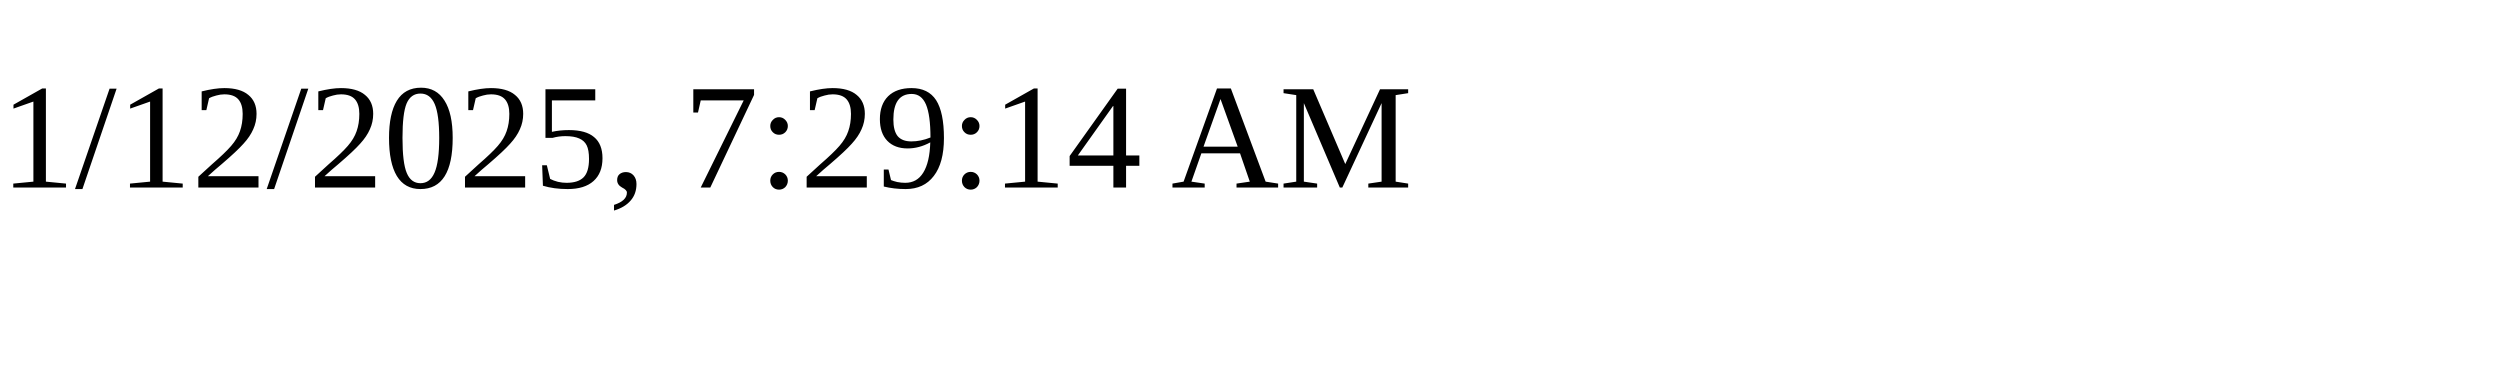
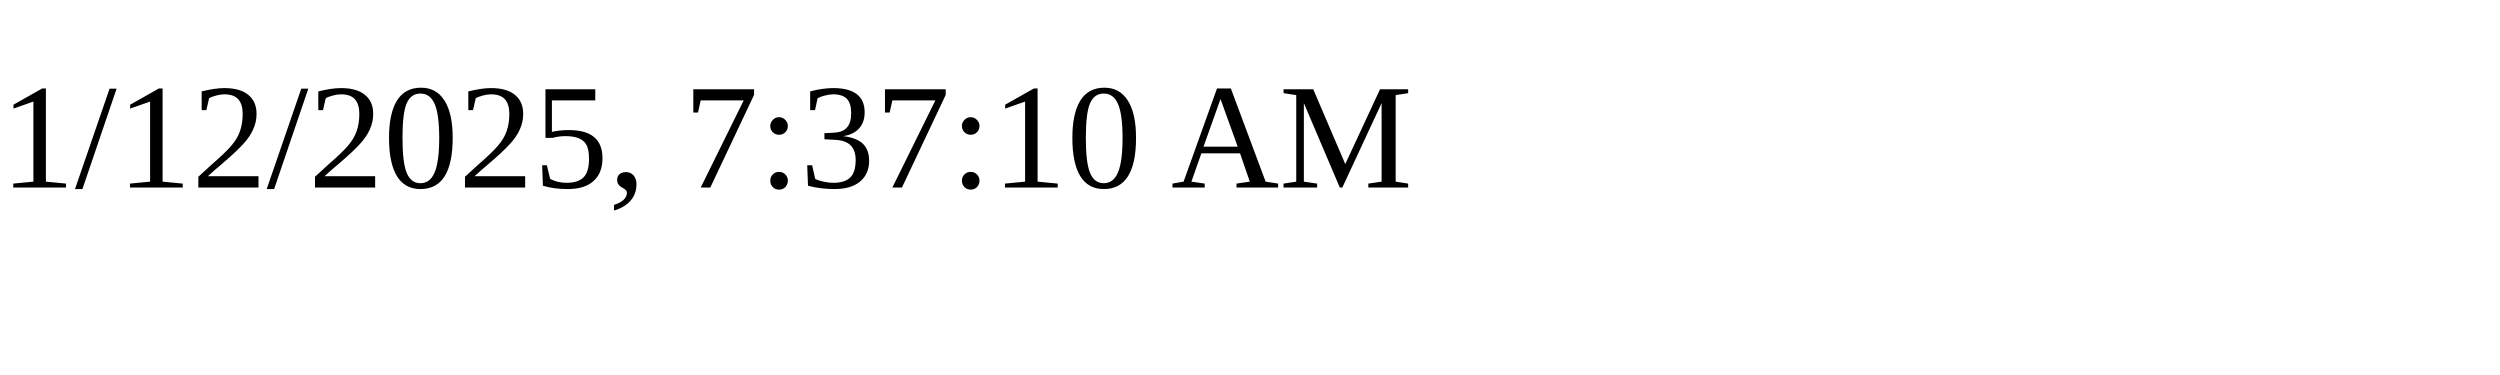
<svg xmlns="http://www.w3.org/2000/svg" height="30" width="200">
-   <text x="0" y="15">1/12/2025, 7:29:14 AM</text>
+   <text x="0" y="15">1/12/2025, 7:37:10 AM</text>
</svg>
